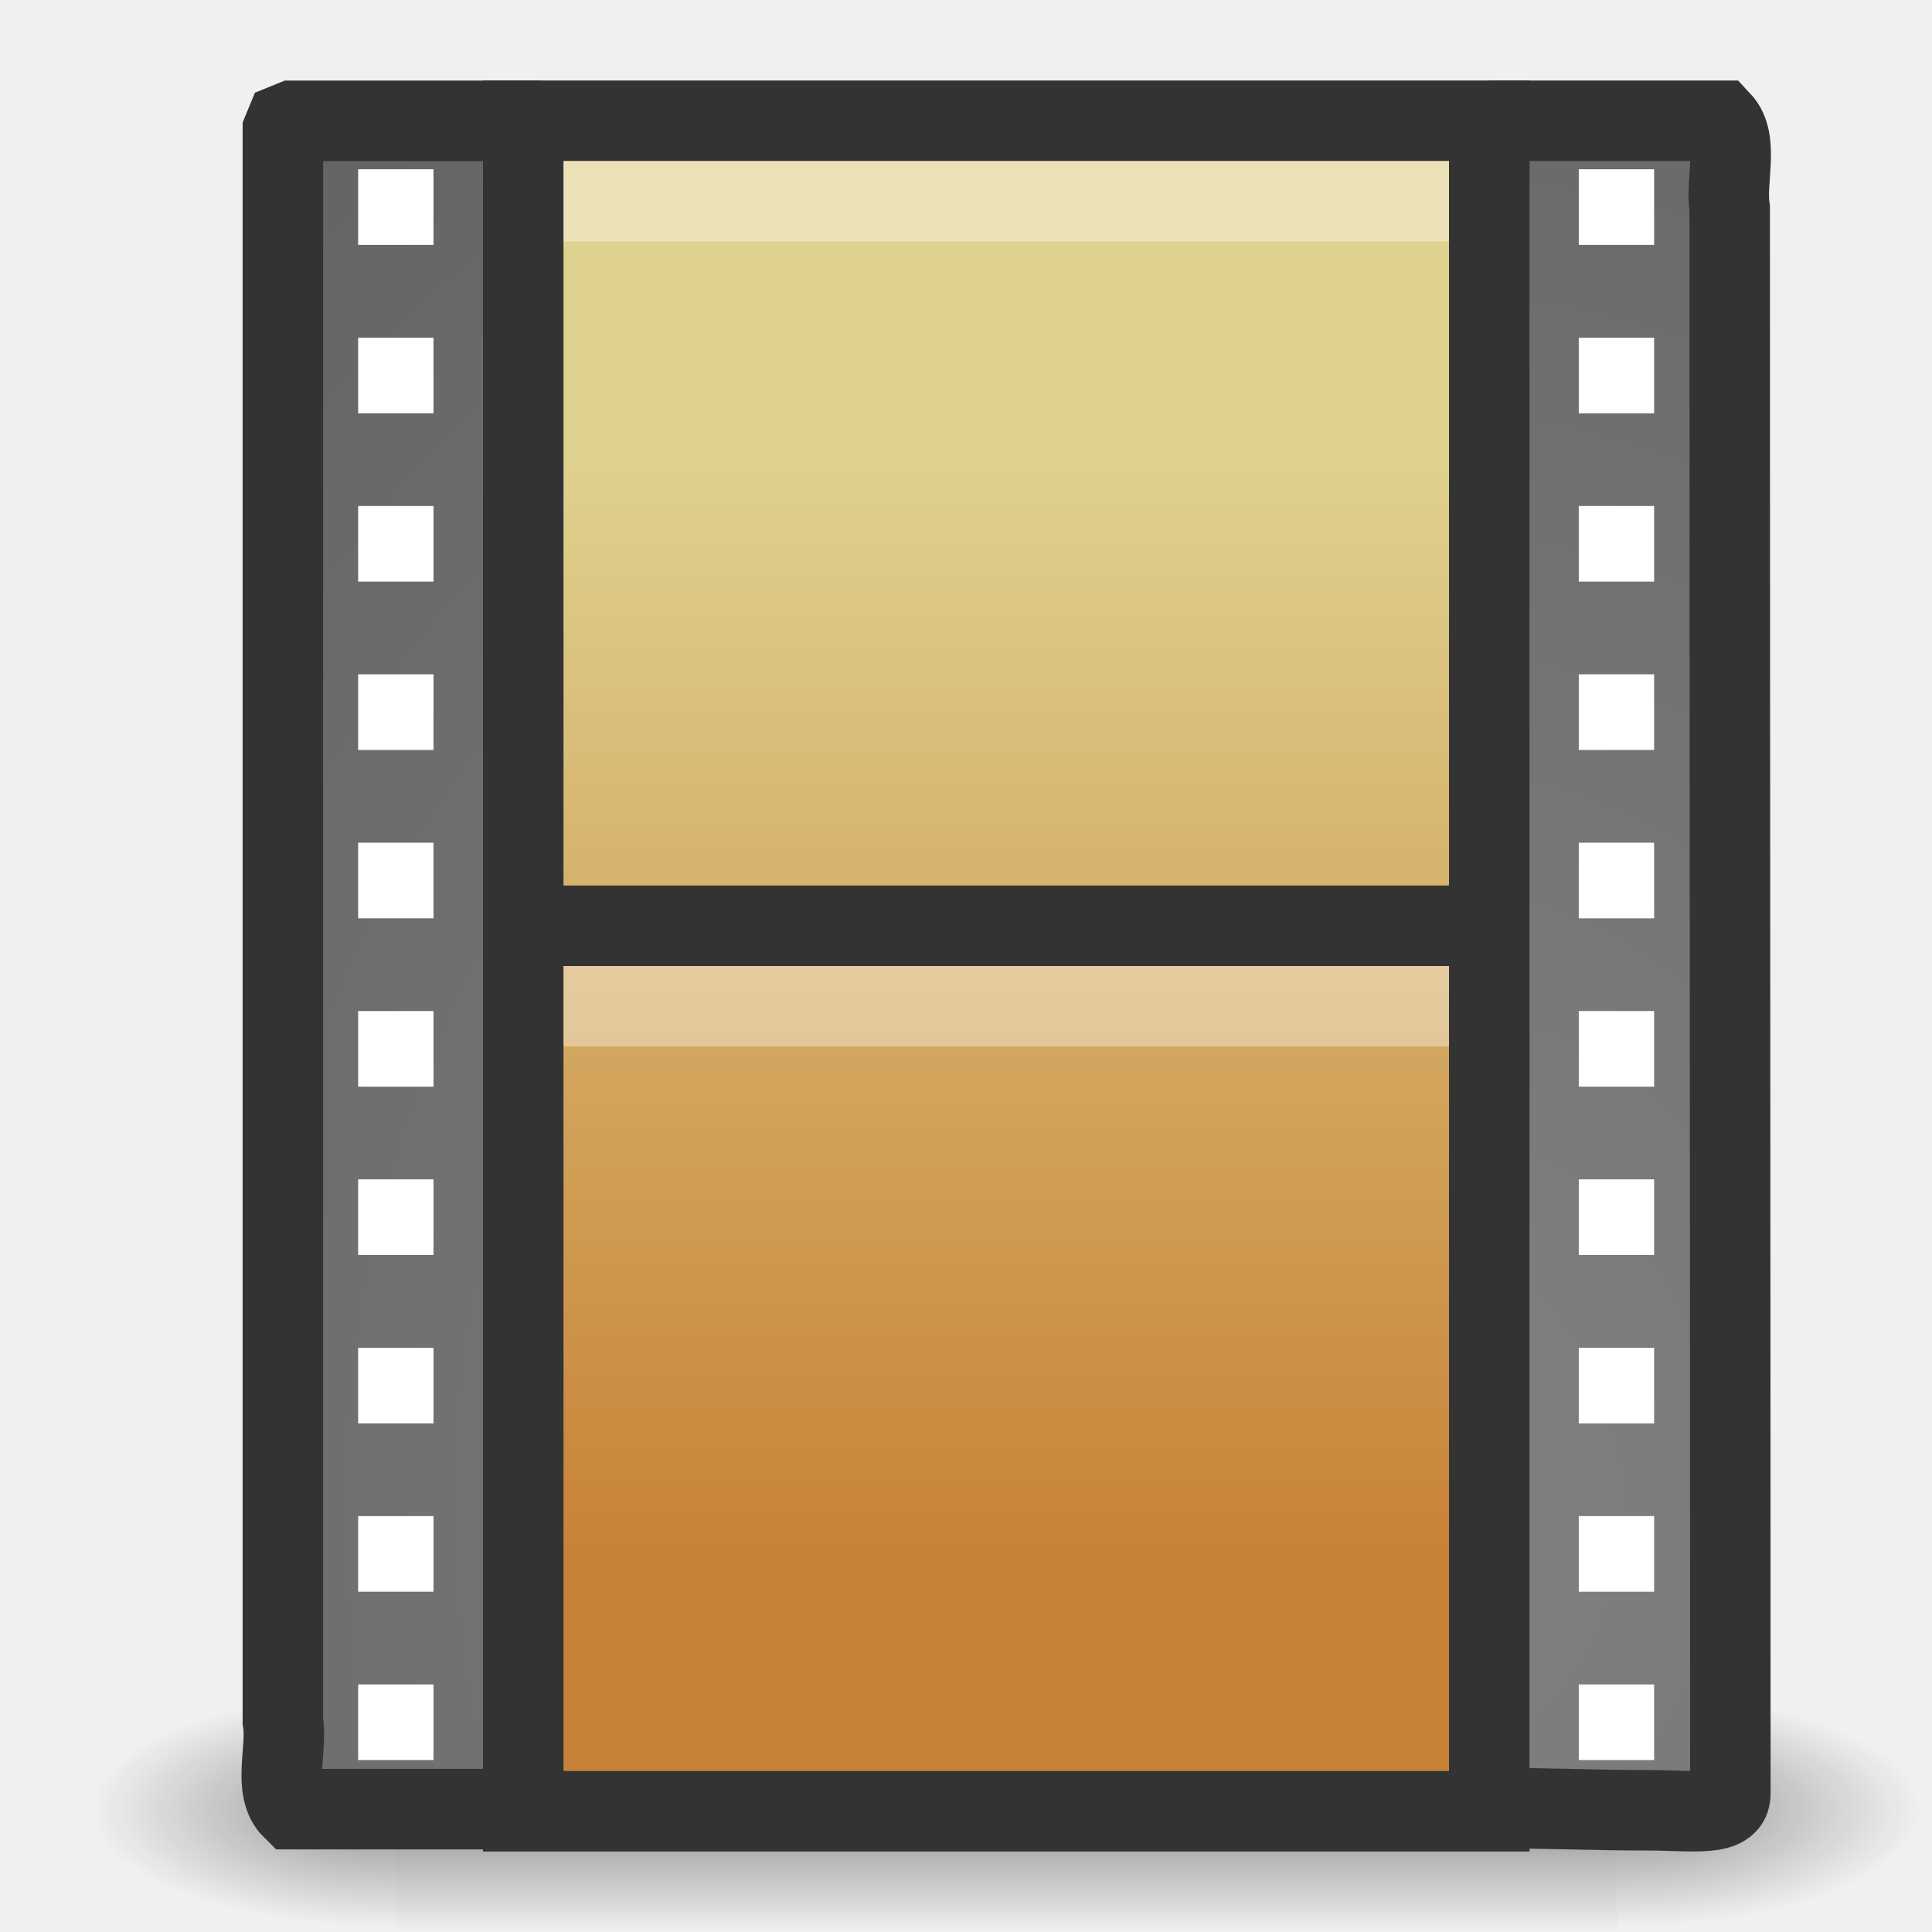
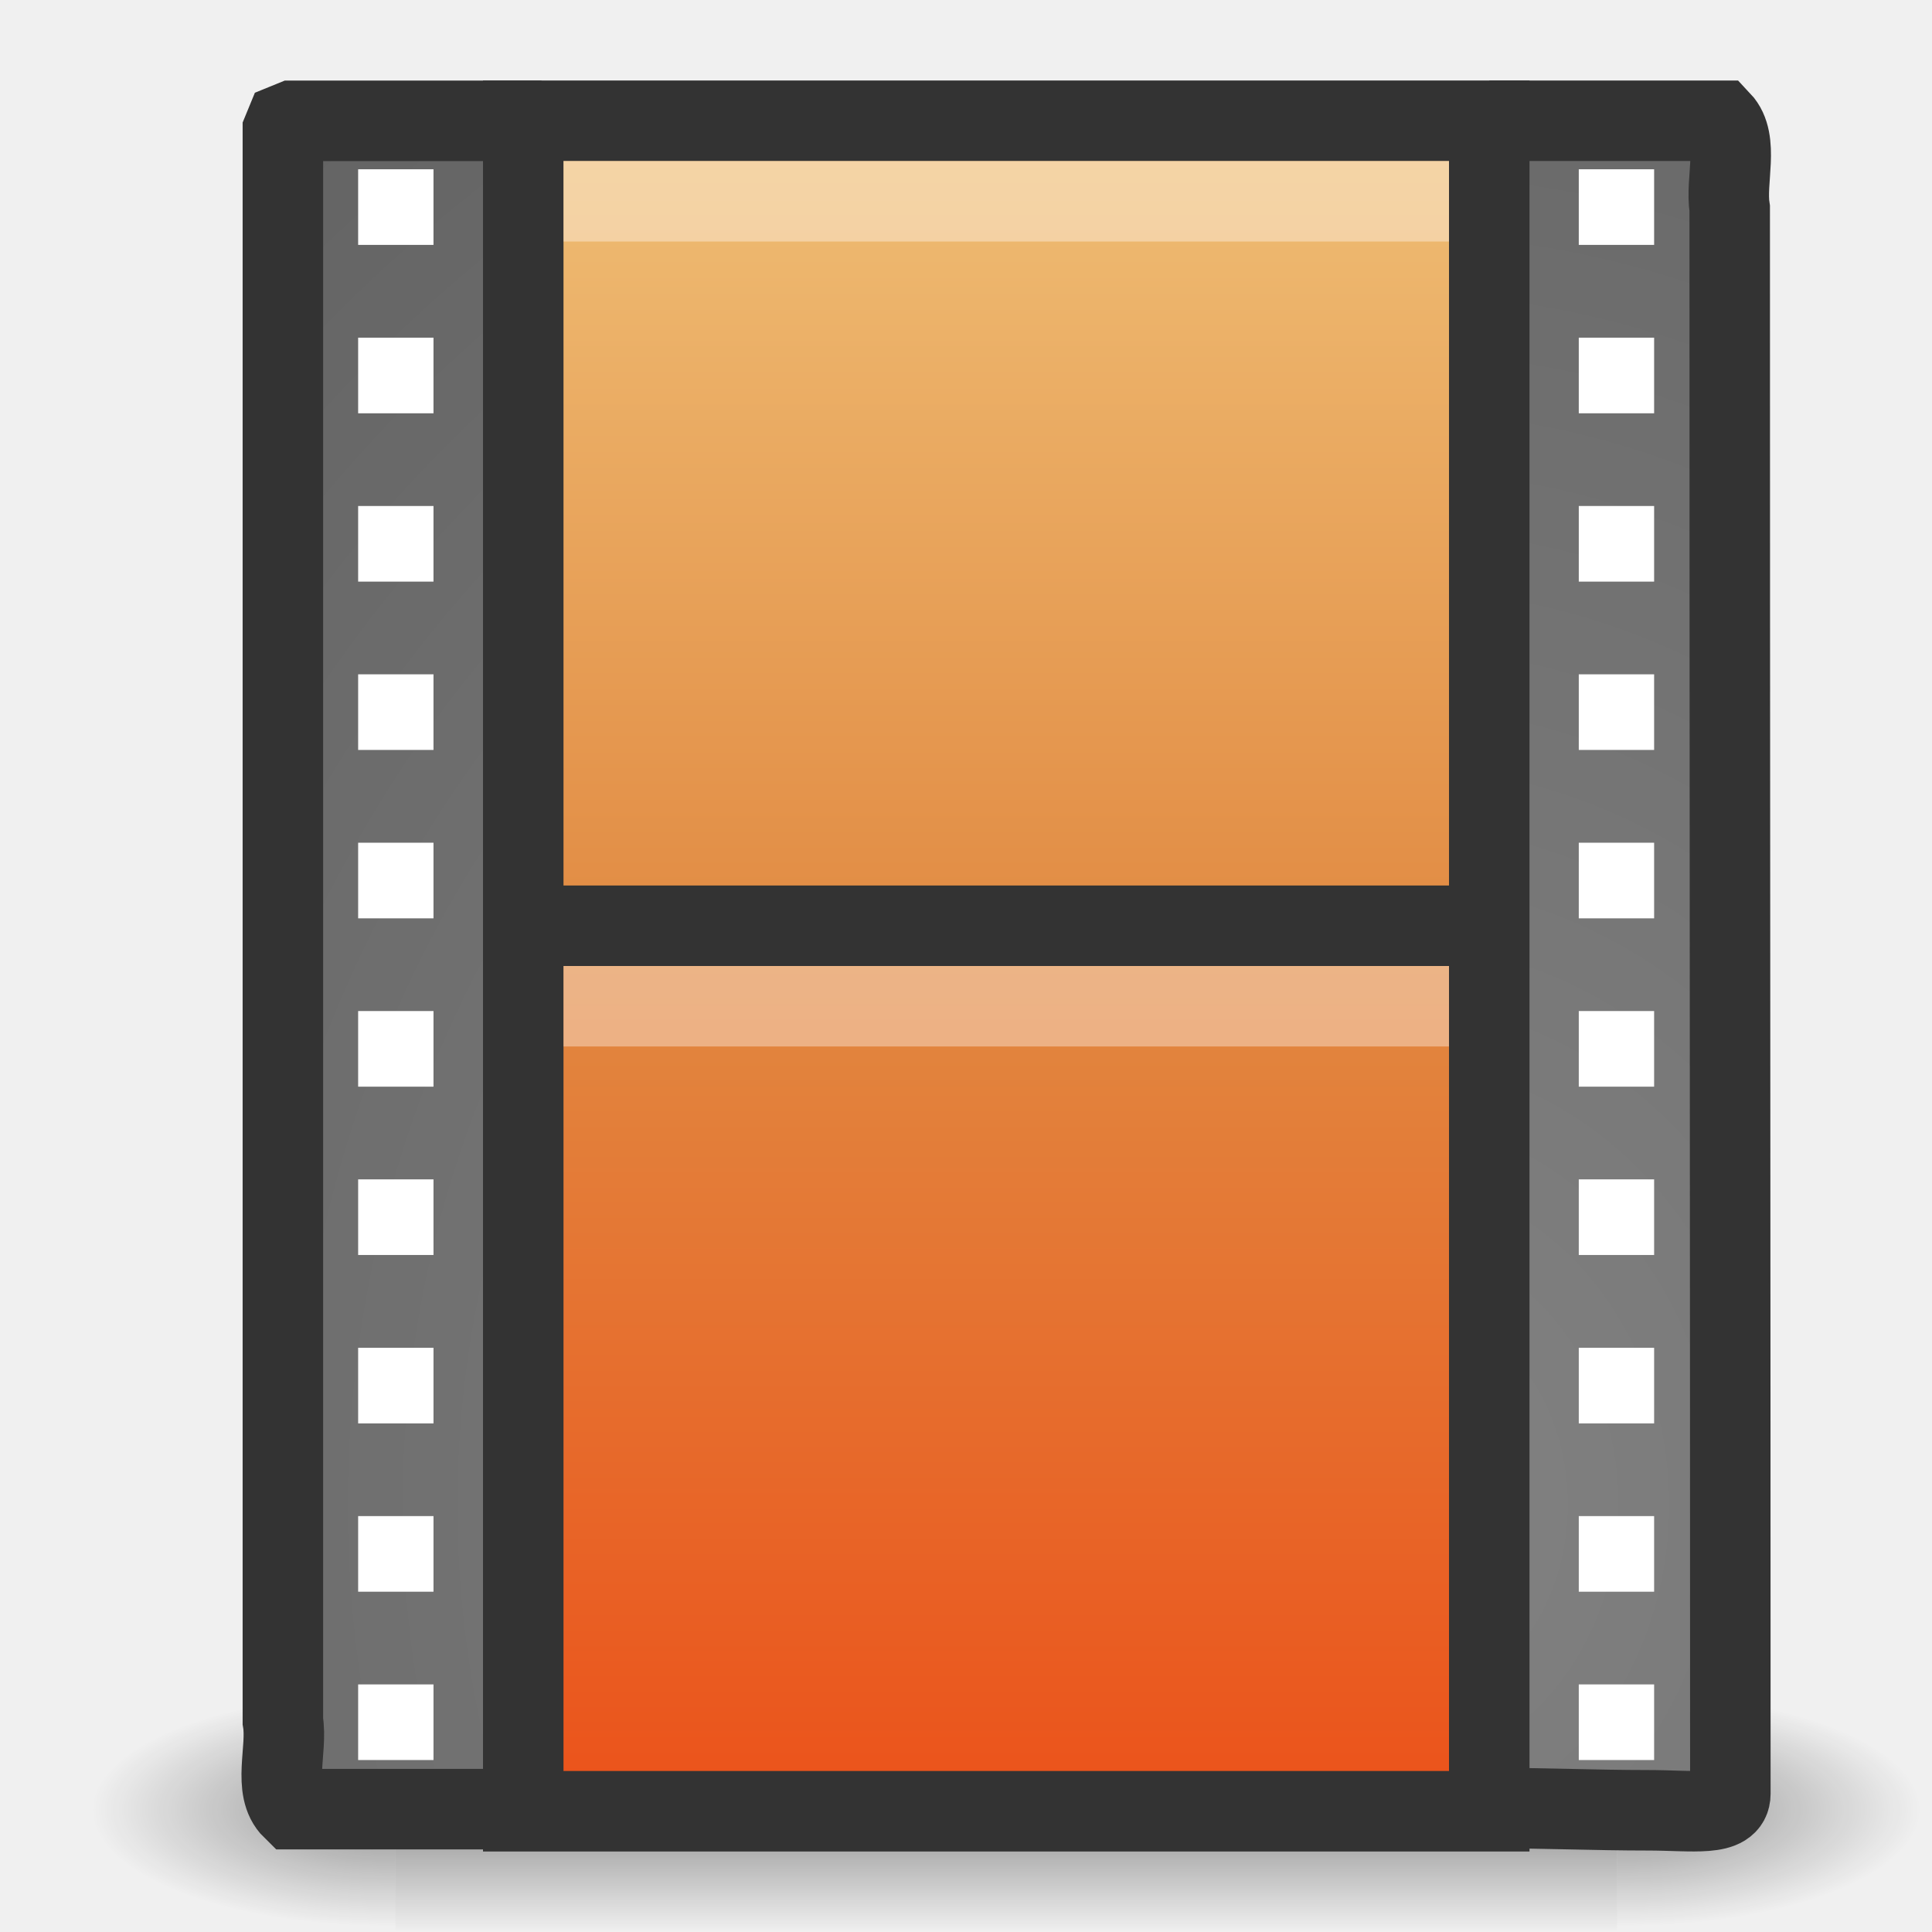
- <svg xmlns="http://www.w3.org/2000/svg" xmlns:xlink="http://www.w3.org/1999/xlink" version="1.0" width="24" height="24" id="svg2">
-   <defs id="defs4">
-     <radialGradient cx="605.714" cy="486.648" r="117.143" fx="605.714" fy="486.648" id="radialGradient2547" xlink:href="#linearGradient5060" gradientUnits="userSpaceOnUse" gradientTransform="matrix(-2.774389,0,0,1.969706,112.7623,-872.8854)" />
-     <linearGradient id="linearGradient5060">
-       <stop id="stop5062" style="stop-color:black;stop-opacity:1" offset="0" />
-       <stop id="stop5064" style="stop-color:black;stop-opacity:0" offset="1" />
+ <svg xmlns="http://www.w3.org/2000/svg" xmlns:xlink="http://www.w3.org/1999/xlink" width="24" height="24" id="svg3851" version="1.1">
+   <defs id="defs3853">
+     <linearGradient xlink:href="#linearGradient7012-661-145-733-759-865-745-661-970-94" id="linearGradient2989" gradientUnits="userSpaceOnUse" gradientTransform="matrix(1.040706,0,0,0.9903846,-0.2996985,-7.443771)" x1="12.299" y1="0.448" x2="12.299" y2="22.662" />
+     <linearGradient id="linearGradient7012-661-145-733-759-865-745-661-970-94">
+       <stop id="stop3618" style="stop-color:#f0c178;stop-opacity:1" offset="0" />
+       <stop id="stop3270" style="stop-color:#e18941;stop-opacity:1" offset="0.5" />
+       <stop id="stop3620" style="stop-color:#ec4f18;stop-opacity:1" offset="1" />
    </linearGradient>
-     <radialGradient cx="605.714" cy="486.648" r="117.143" fx="605.714" fy="486.648" id="radialGradient2545" xlink:href="#linearGradient5060" gradientUnits="userSpaceOnUse" gradientTransform="matrix(2.774389,0,0,1.969706,-1891.633,-872.8854)" />
+     <radialGradient xlink:href="#linearGradient259" id="radialGradient2992" gradientUnits="userSpaceOnUse" gradientTransform="matrix(0.4568944,0,0,0.5332867,1.756132,-8.367776)" cx="33.967" cy="35.737" fx="33.967" fy="35.737" r="86.708" />
+     <linearGradient id="linearGradient259">
+       <stop id="stop260" style="stop-color:#828282;stop-opacity:1" offset="0" />
+       <stop id="stop261" style="stop-color:#434343;stop-opacity:1" offset="1" />
+     </linearGradient>
+     <radialGradient xlink:href="#linearGradient259" id="radialGradient2995" gradientUnits="userSpaceOnUse" gradientTransform="matrix(0.4949305,0,0,0.5336295,0.111396,-8.368688)" cx="33.967" cy="35.737" fx="33.967" fy="35.737" r="86.708" />
+     <linearGradient x1="302.857" y1="366.648" x2="302.857" y2="609.505" id="linearGradient2543" xlink:href="#linearGradient5048" gradientUnits="userSpaceOnUse" gradientTransform="matrix(2.774389,0,0,1.969706,-1892.179,-872.8854)" />
    <linearGradient id="linearGradient5048">
      <stop id="stop5050" style="stop-color:black;stop-opacity:0" offset="0" />
      <stop id="stop5056" style="stop-color:black;stop-opacity:1" offset="0.5" />
      <stop id="stop5052" style="stop-color:black;stop-opacity:0" offset="1" />
    </linearGradient>
-     <linearGradient x1="302.857" y1="366.648" x2="302.857" y2="609.505" id="linearGradient2543" xlink:href="#linearGradient5048" gradientUnits="userSpaceOnUse" gradientTransform="matrix(2.774389,0,0,1.969706,-1892.179,-872.8854)" />
-     <radialGradient cx="33.967" cy="35.737" r="86.708" fx="33.967" fy="35.737" id="radialGradient3239" xlink:href="#linearGradient259" gradientUnits="userSpaceOnUse" gradientTransform="matrix(0.4949305,0,0,0.5336295,0.1113962,-0.3686884)" />
-     <linearGradient id="linearGradient259">
-       <stop id="stop260" style="stop-color:#828282;stop-opacity:1" offset="0" />
-       <stop id="stop261" style="stop-color:#434343;stop-opacity:1" offset="1" />
+     <radialGradient cx="605.714" cy="486.648" r="117.143" fx="605.714" fy="486.648" id="radialGradient2545" xlink:href="#linearGradient5060" gradientUnits="userSpaceOnUse" gradientTransform="matrix(2.774389,0,0,1.969706,-1891.633,-872.8854)" />
+     <linearGradient id="linearGradient5060">
+       <stop id="stop5062" style="stop-color:black;stop-opacity:1" offset="0" />
+       <stop id="stop5064" style="stop-color:black;stop-opacity:0" offset="1" />
    </linearGradient>
-     <radialGradient cx="33.967" cy="35.737" r="86.708" fx="33.967" fy="35.737" id="radialGradient3236" xlink:href="#linearGradient259" gradientUnits="userSpaceOnUse" gradientTransform="matrix(0.4568944,0,0,0.5332867,1.756132,-0.3677758)" />
-     <linearGradient x1="12.872" y1="5.056" x2="12.872" y2="18.912" id="linearGradient3233" xlink:href="#linearGradient3522-760-763-461-713-284" gradientUnits="userSpaceOnUse" gradientTransform="matrix(1.040706,0,0,0.9903846,-0.2996983,0.556229)" />
-     <linearGradient id="linearGradient3522-760-763-461-713-284">
-       <stop id="stop11893" style="stop-color:#dfd28f;stop-opacity:1" offset="0" />
-       <stop id="stop11895" style="stop-color:#c88237;stop-opacity:1" offset="1" />
-     </linearGradient>
+     <radialGradient r="117.143" fy="486.648" fx="605.714" cy="486.648" cx="605.714" gradientTransform="matrix(-2.774389,0,0,1.969706,112.7623,-872.8854)" gradientUnits="userSpaceOnUse" id="radialGradient3849" xlink:href="#linearGradient5060" />
  </defs>
-   <g id="layer1">
-     <g transform="matrix(0.01132763,0,0,0.00627146,22.5752,21.94509)" id="g5022" style="display:inline">
-       <rect width="1339.633" height="478.357" x="-1559.252" y="-150.697" id="rect4173" style="opacity:0.402;fill:url(#linearGradient2543);fill-opacity:1;fill-rule:nonzero;stroke:none;stroke-width:1;marker:none;visibility:visible;display:inline;overflow:visible" />
-       <path d="m -219.619,-150.68 c 0,0 0,478.331 0,478.331 142.874,0.9 345.4,-107.17 345.4,-239.196 0,-132.027 -159.437,-239.135 -345.4,-239.135 z" id="path5058" style="opacity:0.402;fill:url(#radialGradient2545);fill-opacity:1;fill-rule:nonzero;stroke:none;stroke-width:1;marker:none;visibility:visible;display:inline;overflow:visible" />
-       <path d="m -1559.252,-150.68 c 0,0 0,478.331 0,478.331 -142.874,0.9 -345.4,-107.17 -345.4,-239.196 0,-132.027 159.437,-239.135 345.4,-239.135 z" id="path5018" style="opacity:0.402;fill:url(#radialGradient2547);fill-opacity:1;fill-rule:nonzero;stroke:none;stroke-width:1;marker:none;visibility:visible;display:inline;overflow:visible" />
+   <g id="layer1" transform="translate(0,8)">
+     <g style="display:inline" id="g5022" transform="matrix(0.01132763,0,0,0.00627146,22.5752,13.94509)">
+       <rect style="opacity:0.402;fill:url(#linearGradient2543);fill-opacity:1;fill-rule:nonzero;stroke:none;stroke-width:1;marker:none;visibility:visible;display:inline;overflow:visible" id="rect4173" y="-150.697" x="-1559.252" height="478.357" width="1339.633" />
+       <path style="opacity:0.402;fill:url(#radialGradient2545);fill-opacity:1;fill-rule:nonzero;stroke:none;stroke-width:1;marker:none;visibility:visible;display:inline;overflow:visible" id="path5058" d="m -219.619,-150.68 c 0,0 0,478.331 0,478.331 142.874,0.9 345.4,-107.17 345.4,-239.196 0,-132.027 -159.437,-239.135 -345.4,-239.135 z" />
+       <path style="opacity:0.402;fill:url(#radialGradient3849);fill-opacity:1;fill-rule:nonzero;stroke:none;stroke-width:1;marker:none;visibility:visible;display:inline;overflow:visible" id="path5018" d="m -1559.252,-150.68 c 0,0 0,478.331 0,478.331 -142.874,0.9 -345.4,-107.17 -345.4,-239.196 0,-132.027 159.437,-239.135 345.4,-239.135 z" />
    </g>
-     <path d="m 6.769,22.474 c -1.045,0 -2.089,0 -3.134,0 -0.254,-0.248 -0.061,-0.741 -0.121,-1.093 0,-6.587 0,-13.173 0,-19.76 l 0.035,-0.085 0.086,-0.035 0,0 c 1.087,0 2.004,0 3.091,0" id="path3385" style="fill:url(#radialGradient3239);fill-opacity:1;fill-rule:nonzero;stroke:#333;stroke-width:1;stroke-linecap:butt;stroke-linejoin:miter;stroke-miterlimit:4;stroke-opacity:1;stroke-dasharray:none;stroke-dashoffset:0;marker:none;visibility:visible;display:block;overflow:visible" />
-     <path d="m 18.5,1.5 c 0.964,0 1.923,0 2.875,0 0.234,0.248 0.056,0.741 0.112,1.092 0,6.583 0.008,13.109 0.008,19.691 0,0.29 -0.466,0.205 -1.023,0.205 -0.649,0 -1.299,-0.028 -1.948,-0.028" id="rect15391" style="fill:url(#radialGradient3236);fill-opacity:1;fill-rule:nonzero;stroke:#333;stroke-width:1;stroke-linecap:butt;stroke-linejoin:miter;stroke-miterlimit:4;stroke-opacity:1;stroke-dasharray:none;stroke-dashoffset:0;marker:none;visibility:visible;display:block;overflow:visible" />
-     <rect width="12" height="21" rx="0" ry="0" x="6.5" y="1.5" id="rect3457" style="fill:url(#linearGradient3233);fill-opacity:1;stroke:#333;stroke-width:1;stroke-linecap:butt;stroke-linejoin:miter;stroke-miterlimit:4;stroke-opacity:1;stroke-dasharray:none;stroke-dashoffset:0;display:inline" />
-     <path d="m 6.5,11.5 12.002,0" id="path3460" style="fill:none;stroke:#333;stroke-width:1;stroke-linecap:butt;stroke-linejoin:miter;stroke-miterlimit:4;stroke-opacity:1;stroke-dasharray:none;display:inline" />
-     <g transform="matrix(0.9359974,0,0,1.044953,0.3671035,-0.08854594)" id="g2547" style="stroke-width:0.999;stroke-miterlimit:4;stroke-dasharray:none;display:inline">
-       <rect width="1" height="0.899" x="4.361" y="2.097" id="rect3464" style="fill:white;fill-opacity:1;stroke:none" />
-       <rect width="1" height="0.899" x="4.361" y="4.099" id="rect3466" style="fill:white;fill-opacity:1;stroke:none" />
-       <rect width="1" height="0.899" x="4.361" y="6.1" id="rect3468" style="fill:white;fill-opacity:1;stroke:none" />
-       <rect width="1" height="0.899" x="4.361" y="8.101" id="rect3470" style="fill:white;fill-opacity:1;stroke:none" />
-       <rect width="1" height="0.899" x="4.361" y="10.103" id="rect3472" style="fill:white;fill-opacity:1;stroke:none" />
-       <rect width="1" height="0.899" x="4.361" y="12.104" id="rect3474" style="fill:white;fill-opacity:1;stroke:none" />
-       <rect width="1" height="0.899" x="4.361" y="14.105" id="rect3476" style="fill:white;fill-opacity:1;stroke:none" />
-       <rect width="1" height="0.899" x="4.361" y="16.107" id="rect3478" style="fill:white;fill-opacity:1;stroke:none" />
-       <rect width="1" height="0.899" x="4.361" y="18.108" id="rect3480" style="fill:white;fill-opacity:1;stroke:none" />
-       <rect width="1" height="0.899" x="4.361" y="20.109" id="rect3482" style="fill:white;fill-opacity:1;stroke:none" />
+     <path style="fill:url(#radialGradient2995);fill-opacity:1;fill-rule:nonzero;stroke:#333333;stroke-width:1;stroke-linecap:butt;stroke-linejoin:miter;stroke-miterlimit:4;stroke-opacity:1;stroke-dasharray:none;stroke-dashoffset:0;marker:none;visibility:visible;display:block;overflow:visible" id="path3385" d="m 6.769,14.474 c -1.045,0 -2.089,0 -3.134,0 -0.254,-0.248 -0.061,-0.741 -0.121,-1.093 0,-6.587 0,-13.173 0,-19.76 l 0.035,-0.085 0.086,-0.035 0,0 c 1.087,0 2.004,0 3.091,0" />
+     <path style="fill:url(#radialGradient2992);fill-opacity:1;fill-rule:nonzero;stroke:#333333;stroke-width:1;stroke-linecap:butt;stroke-linejoin:miter;stroke-miterlimit:4;stroke-opacity:1;stroke-dasharray:none;stroke-dashoffset:0;marker:none;visibility:visible;display:block;overflow:visible" id="rect15391" d="m 18.5,-6.5 c 0.964,0 1.923,0 2.875,0 0.234,0.248 0.056,0.741 0.112,1.092 0,6.583 0.008,13.109 0.008,19.691 0,0.29 -0.466,0.205 -1.023,0.205 -0.649,0 -1.299,-0.028 -1.948,-0.028" />
+     <rect style="fill:url(#linearGradient2989);fill-opacity:1;stroke:#333333;stroke-width:1;stroke-linecap:butt;stroke-linejoin:miter;stroke-miterlimit:4;stroke-opacity:1;stroke-dasharray:none;stroke-dashoffset:0;display:inline" id="rect3457" y="-6.5" x="6.5" ry="0" rx="0" height="21" width="12" />
+     <path style="fill:none;stroke:#333333;stroke-width:1;stroke-linecap:butt;stroke-linejoin:miter;stroke-miterlimit:4;stroke-opacity:1;stroke-dasharray:none;display:inline" id="path3460" d="m 6.5,3.5 12.002,0" />
+     <g style="stroke-width:0.999;stroke-miterlimit:4;stroke-dasharray:none;display:inline" id="g2547" transform="matrix(0.9359974,0,0,1.044953,0.3671033,-8.088546)">
+       <rect style="fill:#ffffff;fill-opacity:1;stroke:none" id="rect3464" y="2.097" x="4.361" height="0.899" width="1" />
+       <rect style="fill:#ffffff;fill-opacity:1;stroke:none" id="rect3466" y="4.099" x="4.361" height="0.899" width="1" />
+       <rect style="fill:#ffffff;fill-opacity:1;stroke:none" id="rect3468" y="6.1" x="4.361" height="0.899" width="1" />
+       <rect style="fill:#ffffff;fill-opacity:1;stroke:none" id="rect3470" y="8.101" x="4.361" height="0.899" width="1" />
+       <rect style="fill:#ffffff;fill-opacity:1;stroke:none" id="rect3472" y="10.103" x="4.361" height="0.899" width="1" />
+       <rect style="fill:#ffffff;fill-opacity:1;stroke:none" id="rect3474" y="12.104" x="4.361" height="0.899" width="1" />
+       <rect style="fill:#ffffff;fill-opacity:1;stroke:none" id="rect3476" y="14.105" x="4.361" height="0.899" width="1" />
+       <rect style="fill:#ffffff;fill-opacity:1;stroke:none" id="rect3478" y="16.107" x="4.361" height="0.899" width="1" />
+       <rect style="fill:#ffffff;fill-opacity:1;stroke:none" id="rect3480" y="18.108" x="4.361" height="0.899" width="1" />
+       <rect style="fill:#ffffff;fill-opacity:1;stroke:none" id="rect3482" y="20.109" x="4.361" height="0.899" width="1" />
    </g>
-     <g transform="matrix(0.9359974,0,0,1.044953,15.53026,-0.08854594)" id="g2559" style="stroke-width:0.999;stroke-miterlimit:4;stroke-dasharray:none;display:inline">
-       <rect width="1" height="0.899" x="4.361" y="2.097" id="rect2561" style="fill:white;fill-opacity:1;stroke:none" />
-       <rect width="1" height="0.899" x="4.361" y="4.099" id="rect2563" style="fill:white;fill-opacity:1;stroke:none" />
-       <rect width="1" height="0.899" x="4.361" y="6.1" id="rect2565" style="fill:white;fill-opacity:1;stroke:none" />
-       <rect width="1" height="0.899" x="4.361" y="8.101" id="rect2567" style="fill:white;fill-opacity:1;stroke:none" />
-       <rect width="1" height="0.899" x="4.361" y="10.103" id="rect2569" style="fill:white;fill-opacity:1;stroke:none" />
-       <rect width="1" height="0.899" x="4.361" y="12.104" id="rect2571" style="fill:white;fill-opacity:1;stroke:none" />
-       <rect width="1" height="0.899" x="4.361" y="14.105" id="rect2573" style="fill:white;fill-opacity:1;stroke:none" />
-       <rect width="1" height="0.899" x="4.361" y="16.107" id="rect2575" style="fill:white;fill-opacity:1;stroke:none" />
-       <rect width="1" height="0.899" x="4.361" y="18.108" id="rect2577" style="fill:white;fill-opacity:1;stroke:none" />
-       <rect width="1" height="0.899" x="4.361" y="20.109" id="rect2579" style="fill:white;fill-opacity:1;stroke:none" />
+     <g style="stroke-width:0.999;stroke-miterlimit:4;stroke-dasharray:none;display:inline" id="g2559" transform="matrix(0.9359974,0,0,1.044953,15.53026,-8.088546)">
+       <rect style="fill:#ffffff;fill-opacity:1;stroke:none" id="rect2561" y="2.097" x="4.361" height="0.899" width="1" />
+       <rect style="fill:#ffffff;fill-opacity:1;stroke:none" id="rect2563" y="4.099" x="4.361" height="0.899" width="1" />
+       <rect style="fill:#ffffff;fill-opacity:1;stroke:none" id="rect2565" y="6.1" x="4.361" height="0.899" width="1" />
+       <rect style="fill:#ffffff;fill-opacity:1;stroke:none" id="rect2567" y="8.101" x="4.361" height="0.899" width="1" />
+       <rect style="fill:#ffffff;fill-opacity:1;stroke:none" id="rect2569" y="10.103" x="4.361" height="0.899" width="1" />
+       <rect style="fill:#ffffff;fill-opacity:1;stroke:none" id="rect2571" y="12.104" x="4.361" height="0.899" width="1" />
+       <rect style="fill:#ffffff;fill-opacity:1;stroke:none" id="rect2573" y="14.105" x="4.361" height="0.899" width="1" />
+       <rect style="fill:#ffffff;fill-opacity:1;stroke:none" id="rect2575" y="16.107" x="4.361" height="0.899" width="1" />
+       <rect style="fill:#ffffff;fill-opacity:1;stroke:none" id="rect2577" y="18.108" x="4.361" height="0.899" width="1" />
+       <rect style="fill:#ffffff;fill-opacity:1;stroke:none" id="rect2579" y="20.109" x="4.361" height="0.899" width="1" />
    </g>
-     <path d="m 7.5,12.5 c 3.333,0 6.666,0 10,0" id="path4015" style="opacity:0.366;fill:none;stroke:white;stroke-width:1;stroke-linecap:square;stroke-linejoin:miter;stroke-miterlimit:4;stroke-opacity:1;stroke-dasharray:none;stroke-dashoffset:0;marker:none;visibility:visible;display:block;overflow:visible" />
-     <path d="m 7.5,2.5 c 3.333,0 6.666,0 10,0" id="path4017" style="opacity:0.366;fill:none;stroke:white;stroke-width:1;stroke-linecap:square;stroke-linejoin:miter;stroke-miterlimit:4;stroke-opacity:1;stroke-dasharray:none;stroke-dashoffset:0;marker:none;visibility:visible;display:block;overflow:visible" />
+     <path style="opacity:0.366;fill:none;stroke:#ffffff;stroke-width:1;stroke-linecap:square;stroke-linejoin:miter;stroke-miterlimit:4;stroke-opacity:1;stroke-dasharray:none;stroke-dashoffset:0;marker:none;visibility:visible;display:block;overflow:visible" id="path4015" d="m 7.5,4.5 c 3.333,0 6.666,0 10,0" />
+     <path style="opacity:0.366;fill:none;stroke:#ffffff;stroke-width:1;stroke-linecap:square;stroke-linejoin:miter;stroke-miterlimit:4;stroke-opacity:1;stroke-dasharray:none;stroke-dashoffset:0;marker:none;visibility:visible;display:block;overflow:visible" id="path4017" d="m 7.5,-5.5 c 3.333,0 6.666,0 10,0" />
  </g>
</svg>
